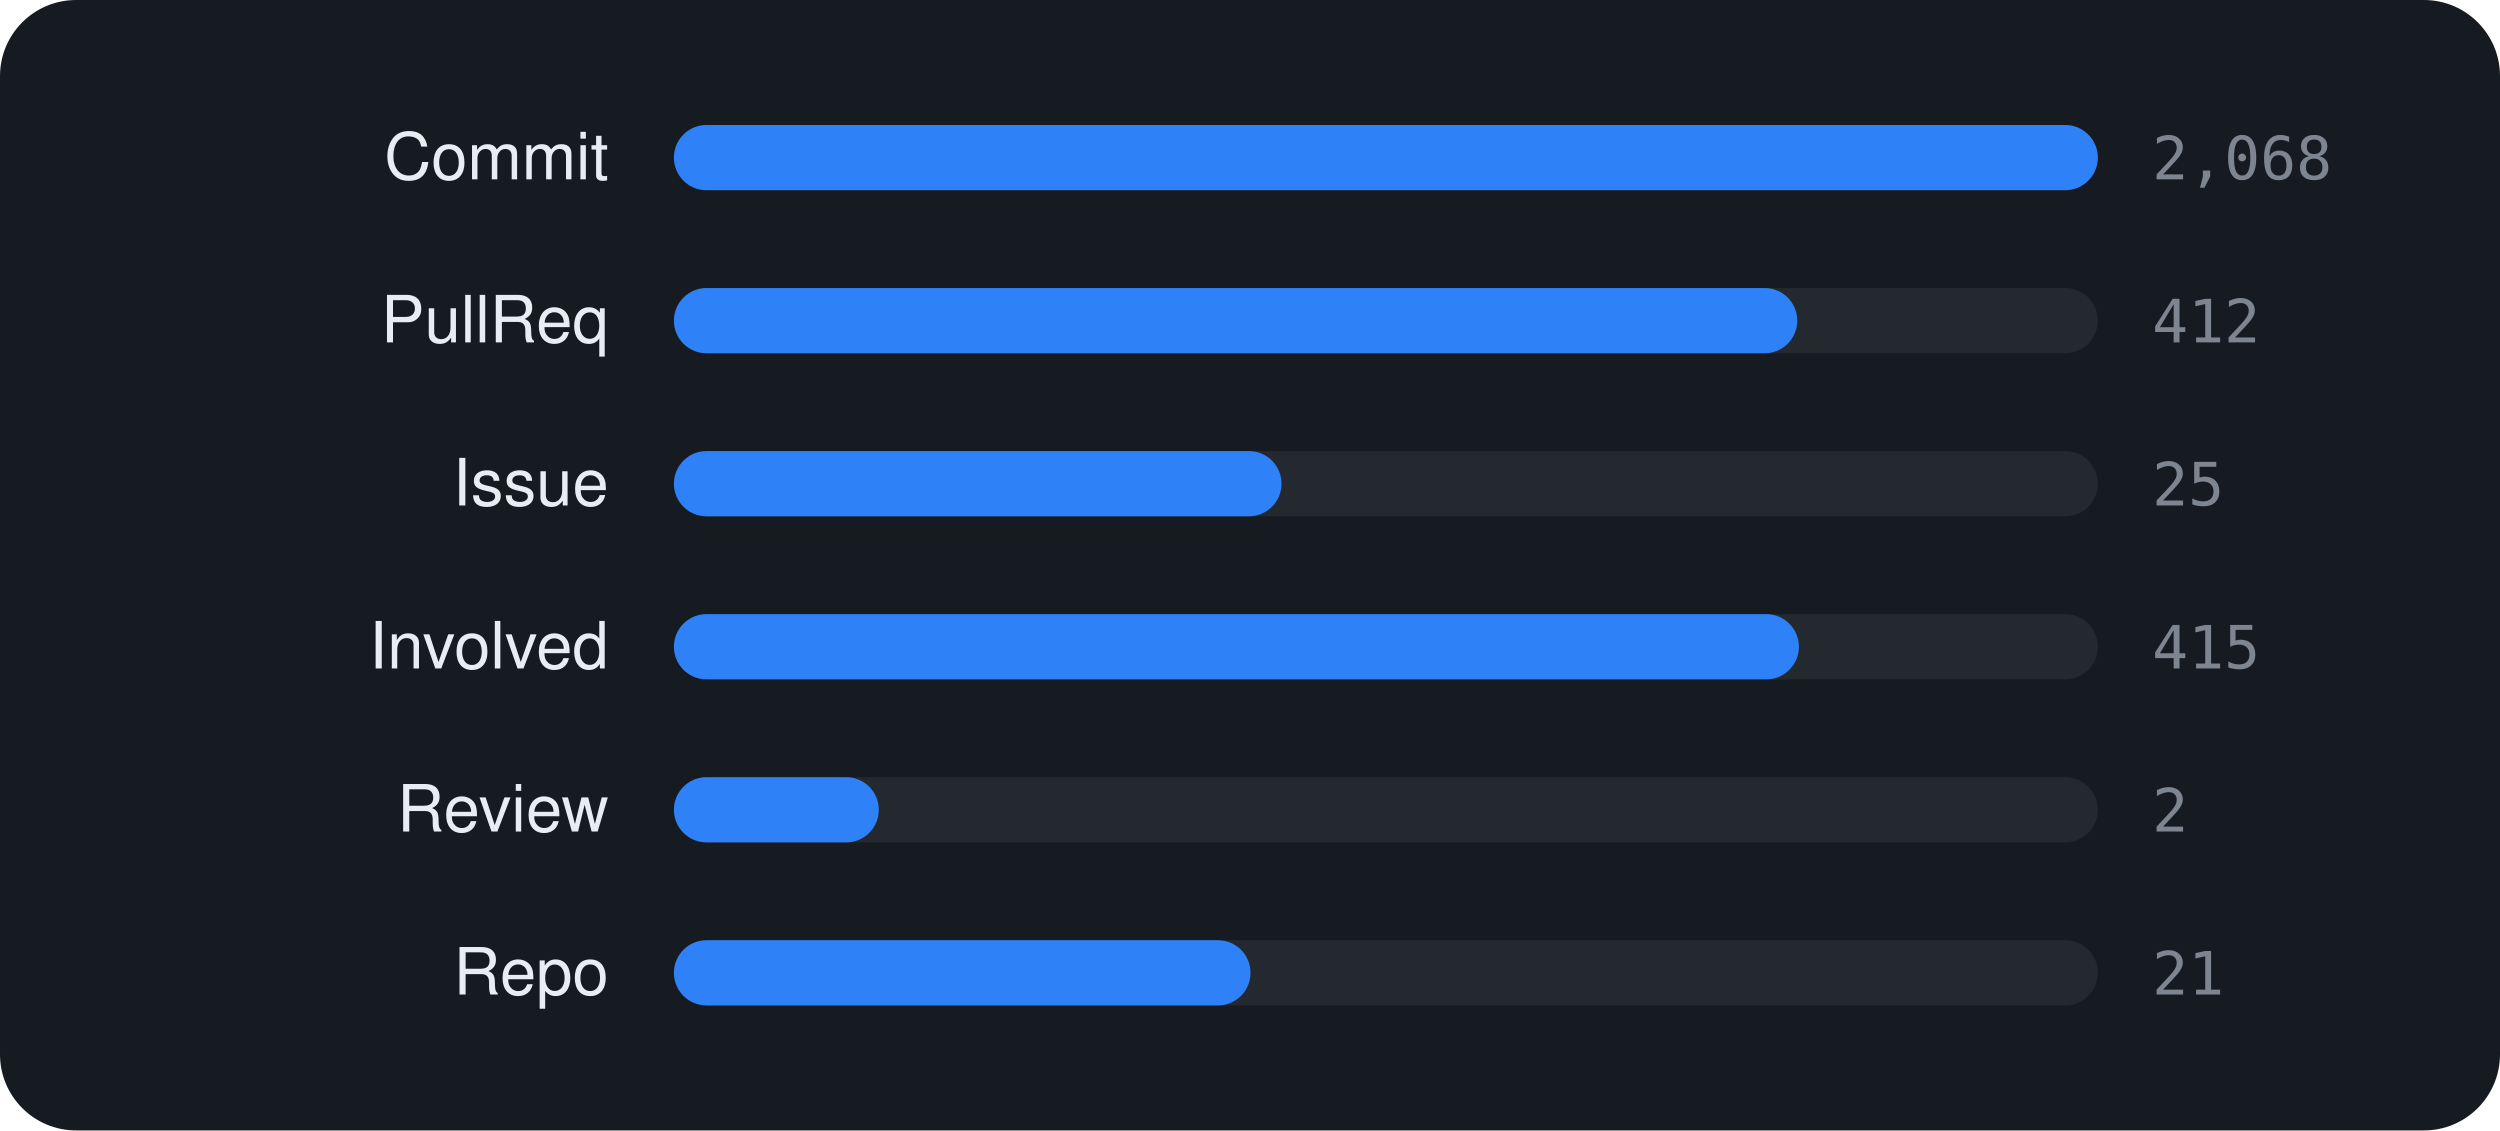
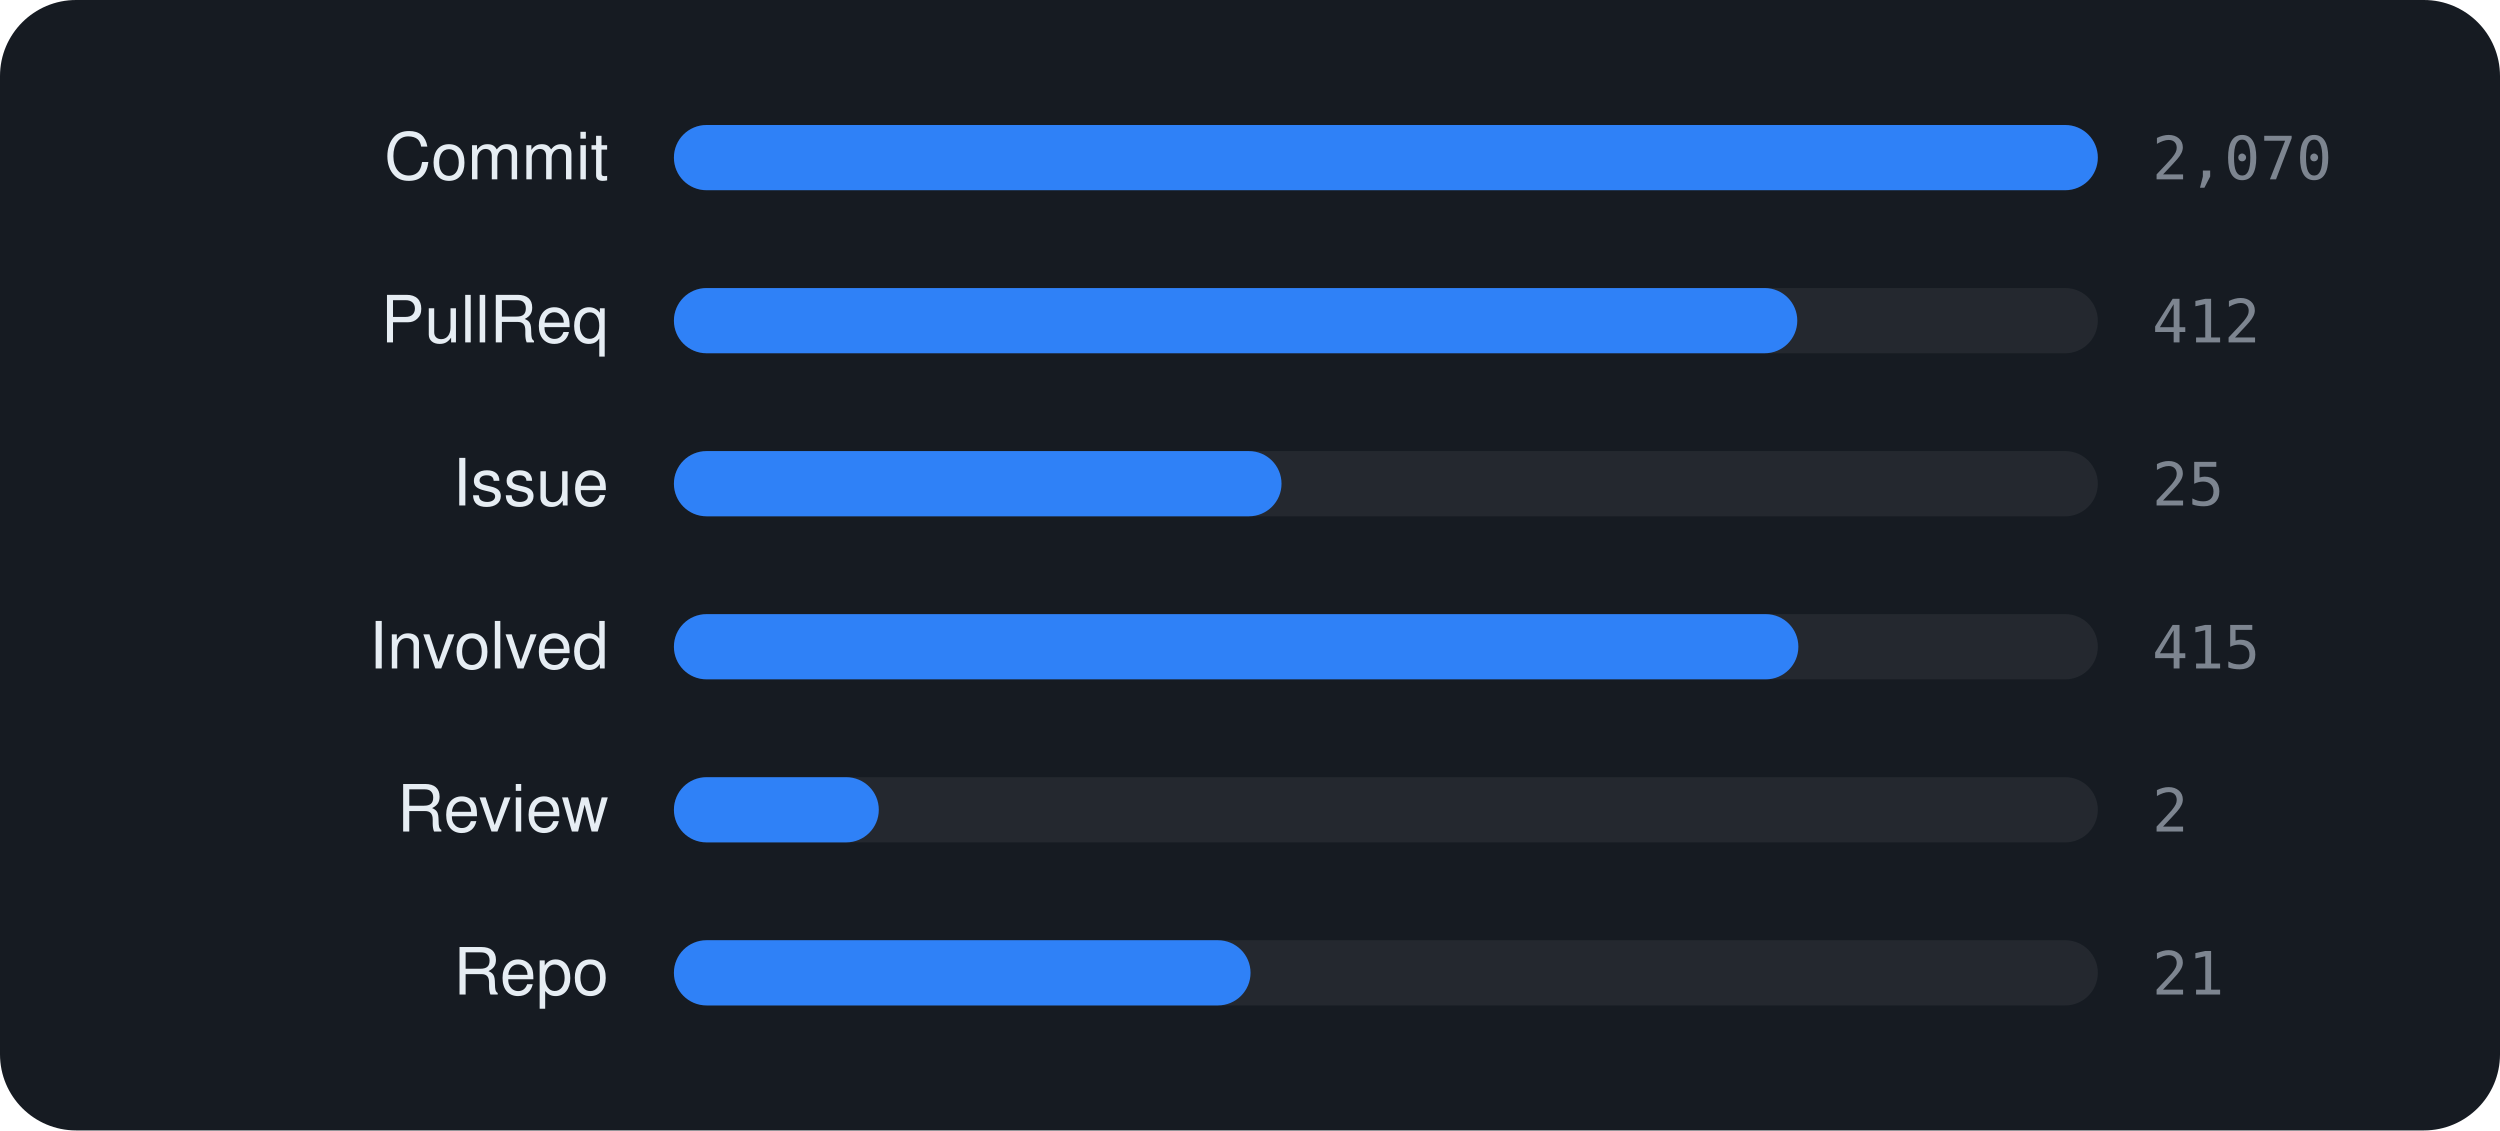
<svg xmlns="http://www.w3.org/2000/svg" viewBox="0 0 460 208" width="460" height="208" font-family="-apple-system,BlinkMacSystemFont,'Segoe UI',Helvetica,Arial,sans-serif">
  <rect width="460" height="208" rx="14" fill="#161b22" />
  <text x="112" y="33" text-anchor="end" font-size="12" fill="#e6edf3">Commit</text>
  <rect x="124" y="23" width="262" height="12" rx="6" fill="rgba(255,255,255,0.06)" />
  <rect x="124" y="23" width="262.0" height="12" rx="6" fill="#2f81f7" />
-   <text x="396" y="33" font-size="11" font-family="monospace" fill="#7d8590">2,068</text>
+   <text x="396" y="33" font-size="11" font-family="monospace" fill="#7d8590">2,070</text>
  <text x="112" y="63" text-anchor="end" font-size="12" fill="#e6edf3">PullReq</text>
  <rect x="124" y="53" width="262" height="12" rx="6" fill="rgba(255,255,255,0.06)" />
  <rect x="124" y="53" width="206.7" height="12" rx="6" fill="#2f81f7" />
  <text x="396" y="63" font-size="11" font-family="monospace" fill="#7d8590">412</text>
  <text x="112" y="93" text-anchor="end" font-size="12" fill="#e6edf3">Issue</text>
  <rect x="124" y="83" width="262" height="12" rx="6" fill="rgba(255,255,255,0.06)" />
  <rect x="124" y="83" width="111.8" height="12" rx="6" fill="#2f81f7" />
  <text x="396" y="93" font-size="11" font-family="monospace" fill="#7d8590">25</text>
  <text x="112" y="123" text-anchor="end" font-size="12" fill="#e6edf3">Involved</text>
  <rect x="124" y="113" width="262" height="12" rx="6" fill="rgba(255,255,255,0.06)" />
-   <rect x="124" y="113" width="207.0" height="12" rx="6" fill="#2f81f7" />
+   <rect x="124" y="113" width="206.9" height="12" rx="6" fill="#2f81f7" />
  <text x="396" y="123" font-size="11" font-family="monospace" fill="#7d8590">415</text>
  <text x="112" y="153" text-anchor="end" font-size="12" fill="#e6edf3">Review</text>
  <rect x="124" y="143" width="262" height="12" rx="6" fill="rgba(255,255,255,0.06)" />
  <rect x="124" y="143" width="37.7" height="12" rx="6" fill="#2f81f7" />
  <text x="396" y="153" font-size="11" font-family="monospace" fill="#7d8590">2</text>
  <text x="112" y="183" text-anchor="end" font-size="12" fill="#e6edf3">Repo</text>
  <rect x="124" y="173" width="262" height="12" rx="6" fill="rgba(255,255,255,0.06)" />
  <rect x="124" y="173" width="106.1" height="12" rx="6" fill="#2f81f7" />
  <text x="396" y="183" font-size="11" font-family="monospace" fill="#7d8590">21</text>
</svg>
